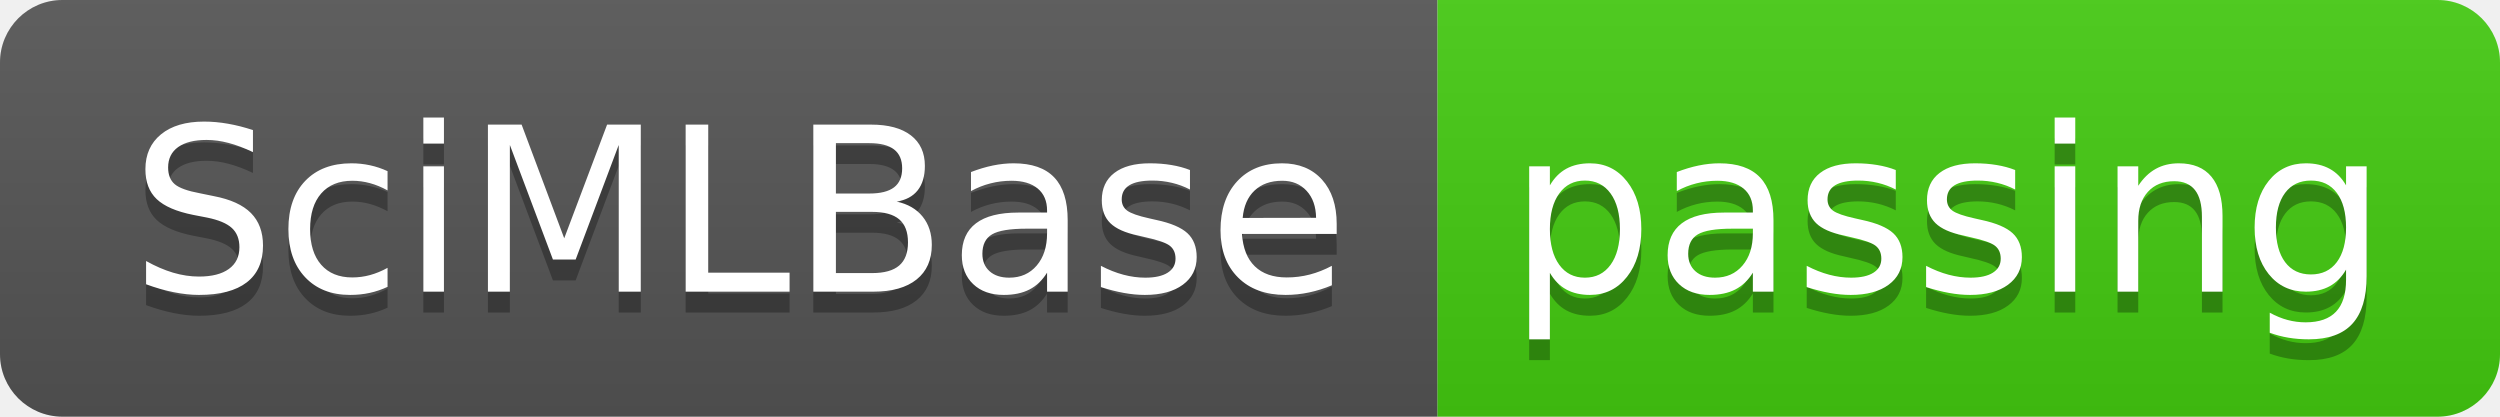
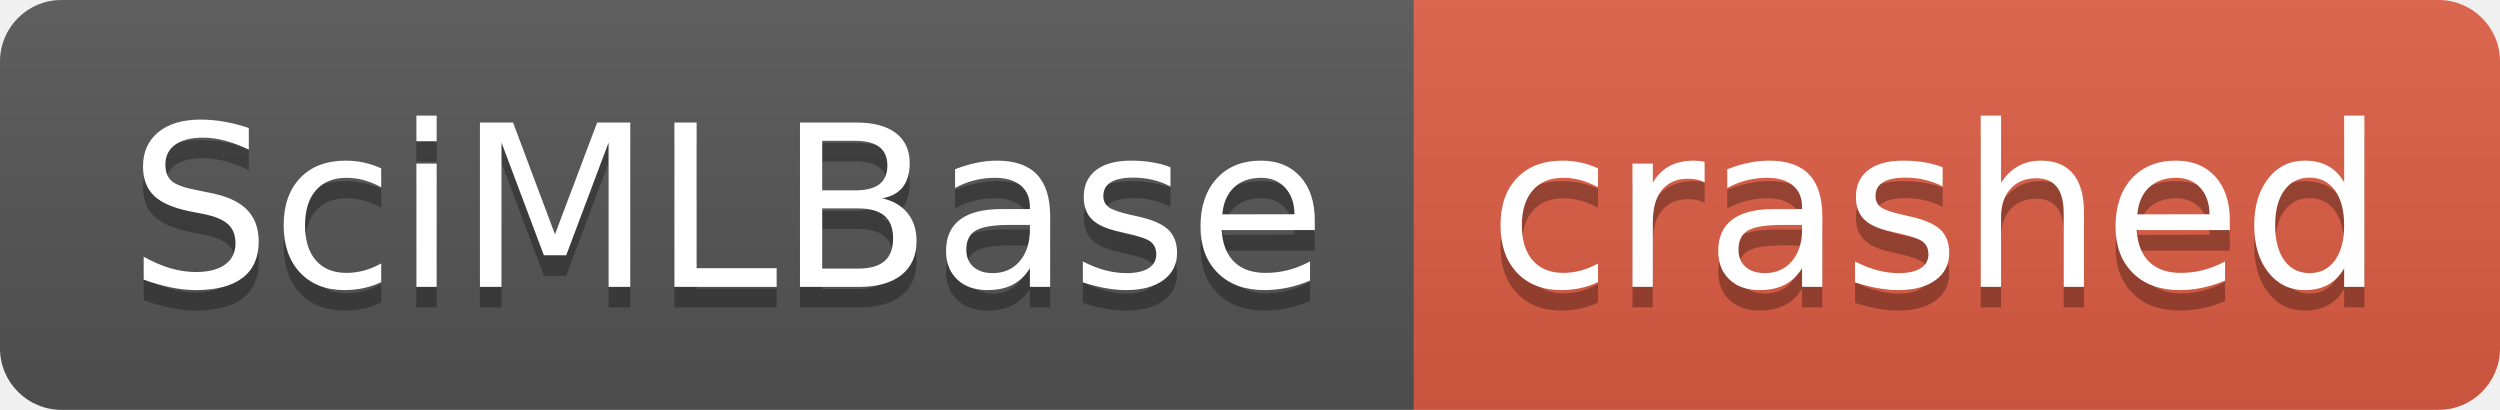
- <svg xmlns="http://www.w3.org/2000/svg" width="120" height="20" role="img" aria-label="SciMLBase: passing">
+ <svg xmlns="http://www.w3.org/2000/svg" width="122" height="20" role="img" aria-label="SciMLBase: crashed">
  <linearGradient id="s" x2="0" y2="100%">
    <stop offset="0" stop-color="#bbb" stop-opacity=".1" />
    <stop offset="1" stop-opacity=".1" />
  </linearGradient>
  <clipPath id="r">
-     <rect width="120" height="20" rx="3" fill="#fff" />
+     <rect width="122" height="20" rx="3" fill="#fff" />
  </clipPath>
  <g clip-path="url(#r)">
    <rect width="69" height="20" fill="#555" />
-     <rect x="69" width="51" height="20" fill="#4c1" />
-     <rect width="120" height="20" fill="url(#s)" />
+     <rect x="69" width="53" height="20" fill="#e05d44" />
+     <rect width="122" height="20" fill="url(#s)" />
  </g>
  <g fill="#fff" text-anchor="middle" font-family="Verdana,Geneva,DejaVu Sans,sans-serif" text-rendering="geometricPrecision" font-size="110">
    <text aria-hidden="true" x="355" y="150" fill="#010101" fill-opacity=".3" transform="scale(.1)" textLength="590">SciMLBase</text>
    <text x="355" y="140" transform="scale(.1)" fill="#fff" textLength="590">SciMLBase</text>
-     <text aria-hidden="true" x="935" y="150" fill="#010101" fill-opacity=".3" transform="scale(.1)" textLength="410">passing</text>
-     <text x="935" y="140" transform="scale(.1)" fill="#fff" textLength="410">passing</text>
+     <text aria-hidden="true" x="945" y="150" fill="#010101" fill-opacity=".3" transform="scale(.1)" textLength="430">crashed</text>
+     <text x="945" y="140" transform="scale(.1)" fill="#fff" textLength="430">crashed</text>
  </g>
</svg>
